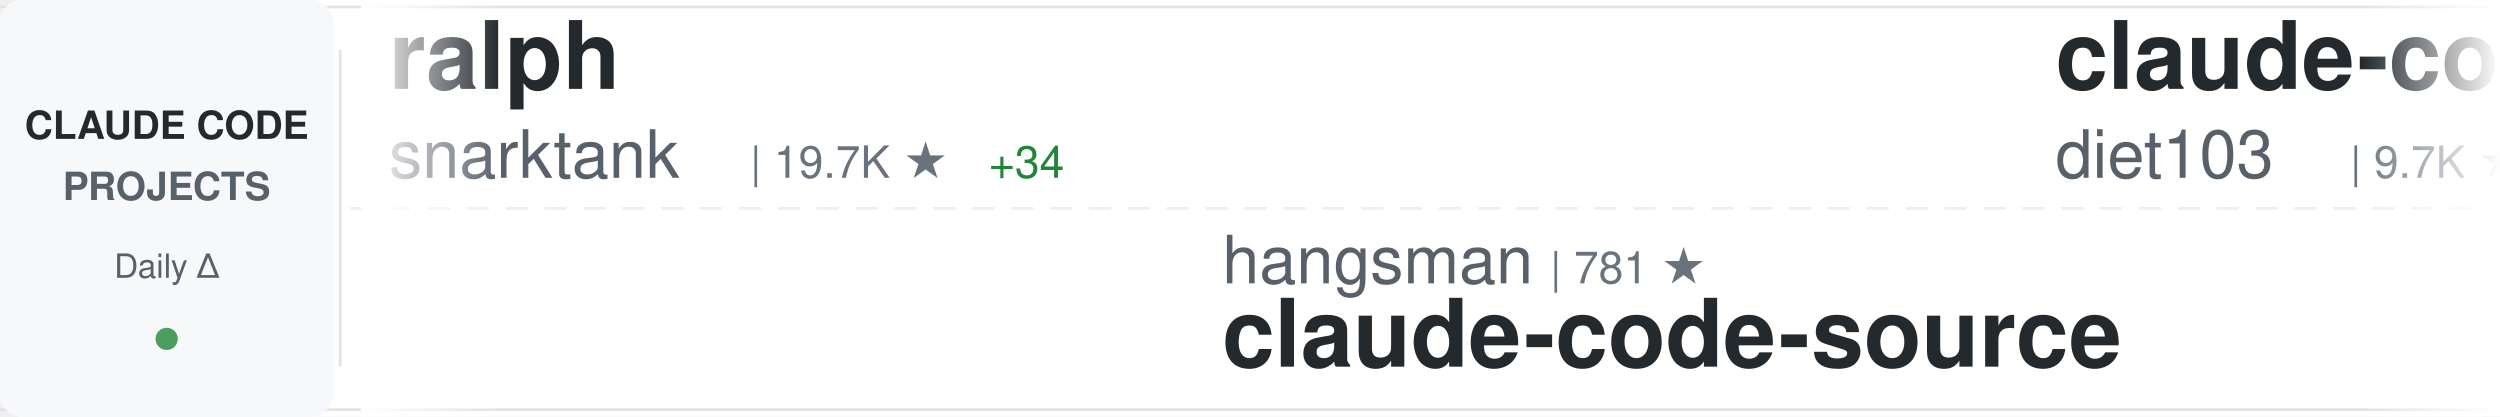
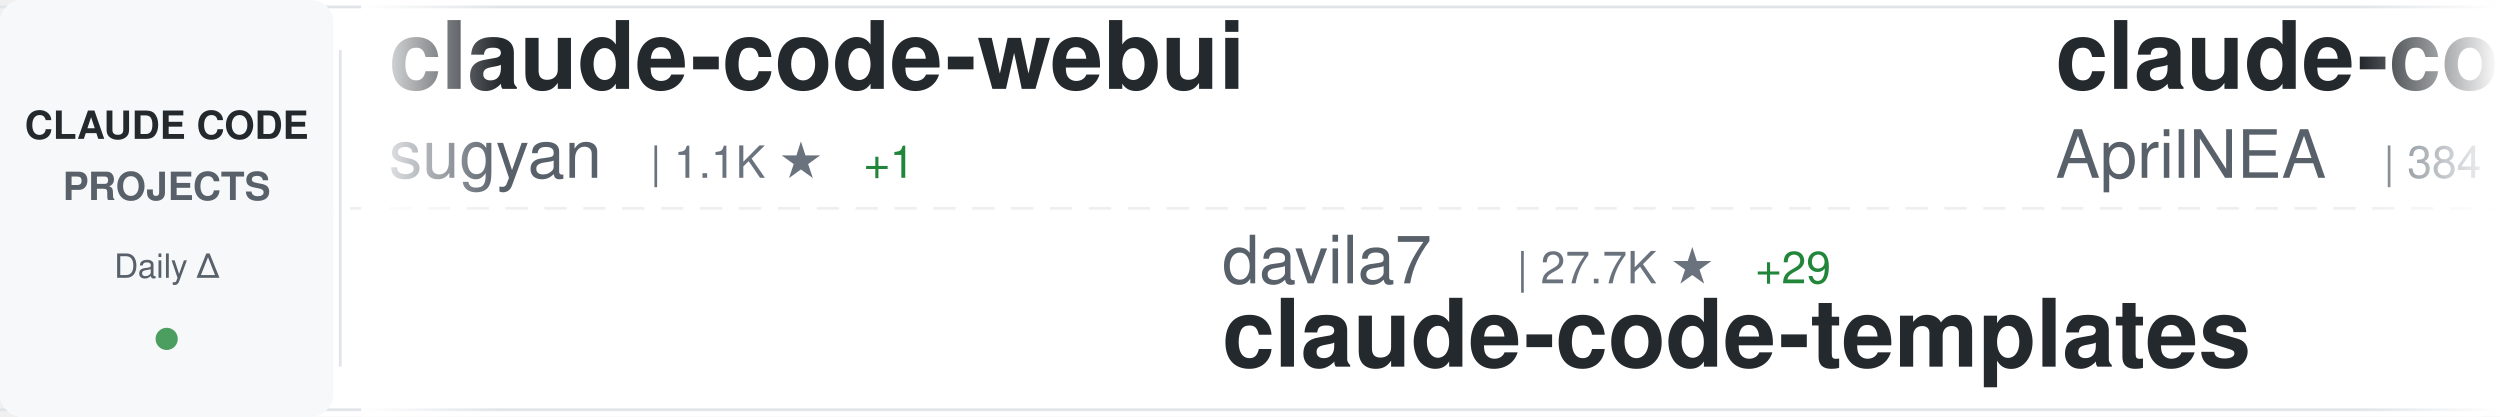
<svg xmlns="http://www.w3.org/2000/svg" width="900" height="150">
  <defs>
    <linearGradient id="awesomeLeftFade" x1="0%" y1="0%" x2="100%" y2="0%">
      <stop offset="0%" style="stop-color:#ffffff;stop-opacity:1" />
      <stop offset="100%" style="stop-color:#ffffff;stop-opacity:0" />
    </linearGradient>
    <linearGradient id="awesomeRightFade" x1="0%" y1="0%" x2="100%" y2="0%">
      <stop offset="0%" style="stop-color:#ffffff;stop-opacity:0" />
      <stop offset="100%" style="stop-color:#ffffff;stop-opacity:1" />
    </linearGradient>
  </defs>
  <rect width="900" height="150" fill="#ffffff" rx="8" />
  <rect x="0" y="2" width="900" height="1" fill="#e1e4e8" />
  <rect x="0" y="147" width="900" height="1" fill="#e1e4e8" />
  <line x1="0" y1="75" x2="900" y2="75" stroke="#e1e4e8" stroke-width="1" stroke-dasharray="8 6" opacity="0.6" />
  <rect x="0" y="0" width="120" height="150" fill="#f6f8fa" rx="8" />
  <text x="60" y="50" font-family="-apple-system, BlinkMacSystemFont, 'Segoe UI', Helvetica, Arial, sans-serif" font-size="14" font-weight="600" fill="#24292e" text-anchor="middle">CLAUDE CODE</text>
  <text x="60" y="72" font-family="-apple-system, BlinkMacSystemFont, 'Segoe UI', Helvetica, Arial, sans-serif" font-size="14" font-weight="600" fill="#586069" text-anchor="middle">PROJECTS</text>
  <text x="60" y="100" font-family="-apple-system, BlinkMacSystemFont, 'Segoe UI', Helvetica, Arial, sans-serif" font-size="12" font-weight="500" fill="#586069" text-anchor="middle">Daily Δ</text>
  <circle cx="60" cy="122" r="4" fill="#22863a" opacity="0.8" />
  <rect x="122" y="18" width="1" height="114" fill="#e1e4e8" />
  <clipPath id="awesomeTickerClip">
    <rect x="130" y="0" width="770" height="150" />
  </clipPath>
  <g clip-path="url(#awesomeTickerClip)">
    <g id="awesomeTickerItems">
      <animateTransform attributeName="transform" attributeType="XML" type="translate" from="0 0" to="-3000 0" dur="54s" repeatCount="indefinite" />
      <g transform="translate(0, 0)">
-         <text x="140" y="32" font-family="-apple-system, BlinkMacSystemFont, 'Segoe UI', Helvetica, Arial, sans-serif" font-size="34" font-weight="600" fill="#24292e">ralph</text>
-         <text x="140" y="64" font-family="-apple-system, BlinkMacSystemFont, 'Segoe UI', Helvetica, Arial, sans-serif" font-size="24" font-weight="400" fill="#586069">snarktank</text>
-         <text x="270" y="64" font-family="-apple-system, BlinkMacSystemFont, 'Segoe UI', Helvetica, Arial, sans-serif" font-size="16" font-weight="500" fill="#6a737d">| 19.7K ★</text>
-         <text x="356" y="64" font-family="-apple-system, BlinkMacSystemFont, 'Segoe UI', Helvetica, Arial, sans-serif" font-size="16" font-weight="500" fill="#22863a"> +34</text>
+         <text x="140" y="32" font-family="-apple-system, BlinkMacSystemFont, 'Segoe UI', Helvetica, Arial, sans-serif" font-size="34" font-weight="600" fill="#24292e">claude-code-webui</text>
+         <text x="140" y="64" font-family="-apple-system, BlinkMacSystemFont, 'Segoe UI', Helvetica, Arial, sans-serif" font-size="24" font-weight="400" fill="#586069">sugyan</text>
+         <text x="234" y="64" font-family="-apple-system, BlinkMacSystemFont, 'Segoe UI', Helvetica, Arial, sans-serif" font-size="16" font-weight="500" fill="#6a737d">| 1.1K ★</text>
+         <text x="311" y="64" font-family="-apple-system, BlinkMacSystemFont, 'Segoe UI', Helvetica, Arial, sans-serif" font-size="16" font-weight="500" fill="#22863a"> +1</text>
      </g>
      <g transform="translate(300, 0)">
-         <text x="140" y="102" font-family="-apple-system, BlinkMacSystemFont, 'Segoe UI', Helvetica, Arial, sans-serif" font-size="24" font-weight="400" fill="#586069">hangsman</text>
-         <text x="258" y="102" font-family="-apple-system, BlinkMacSystemFont, 'Segoe UI', Helvetica, Arial, sans-serif" font-size="16" font-weight="500" fill="#6a737d">| 781 ★</text>
-         <text x="140" y="132" font-family="-apple-system, BlinkMacSystemFont, 'Segoe UI', Helvetica, Arial, sans-serif" font-size="34" font-weight="600" fill="#24292e">claude-code-source</text>
+         <text x="140" y="102" font-family="-apple-system, BlinkMacSystemFont, 'Segoe UI', Helvetica, Arial, sans-serif" font-size="24" font-weight="400" fill="#586069">davila7</text>
+         <text x="246" y="102" font-family="-apple-system, BlinkMacSystemFont, 'Segoe UI', Helvetica, Arial, sans-serif" font-size="16" font-weight="500" fill="#6a737d">| 27.7K ★</text>
+         <text x="332" y="102" font-family="-apple-system, BlinkMacSystemFont, 'Segoe UI', Helvetica, Arial, sans-serif" font-size="16" font-weight="500" fill="#22863a"> +29</text>
+         <text x="140" y="132" font-family="-apple-system, BlinkMacSystemFont, 'Segoe UI', Helvetica, Arial, sans-serif" font-size="34" font-weight="600" fill="#24292e">claude-code-templates</text>
      </g>
      <g transform="translate(600, 0)">
-         <text x="140" y="32" font-family="-apple-system, BlinkMacSystemFont, 'Segoe UI', Helvetica, Arial, sans-serif" font-size="34" font-weight="600" fill="#24292e">claude-code-infrastructu...</text>
-         <text x="140" y="64" font-family="-apple-system, BlinkMacSystemFont, 'Segoe UI', Helvetica, Arial, sans-serif" font-size="24" font-weight="400" fill="#586069">diet103</text>
-         <text x="246" y="64" font-family="-apple-system, BlinkMacSystemFont, 'Segoe UI', Helvetica, Arial, sans-serif" font-size="16" font-weight="500" fill="#6a737d">| 9.7K ★</text>
-         <text x="323" y="64" font-family="-apple-system, BlinkMacSystemFont, 'Segoe UI', Helvetica, Arial, sans-serif" font-size="16" font-weight="500" fill="#22863a"> +10</text>
+         <text x="140" y="32" font-family="-apple-system, BlinkMacSystemFont, 'Segoe UI', Helvetica, Arial, sans-serif" font-size="34" font-weight="600" fill="#24292e">claude-code-source</text>
+         <text x="140" y="64" font-family="-apple-system, BlinkMacSystemFont, 'Segoe UI', Helvetica, Arial, sans-serif" font-size="24" font-weight="400" fill="#586069">AprilNEA</text>
+         <text x="258" y="64" font-family="-apple-system, BlinkMacSystemFont, 'Segoe UI', Helvetica, Arial, sans-serif" font-size="16" font-weight="500" fill="#6a737d">| 384 ★</text>
      </g>
      <g transform="translate(900, 0)">
-         <text x="140" y="102" font-family="-apple-system, BlinkMacSystemFont, 'Segoe UI', Helvetica, Arial, sans-serif" font-size="24" font-weight="400" fill="#586069">luyao618</text>
-         <text x="258" y="102" font-family="-apple-system, BlinkMacSystemFont, 'Segoe UI', Helvetica, Arial, sans-serif" font-size="16" font-weight="500" fill="#6a737d">| 1.5K ★</text>
-         <text x="335" y="102" font-family="-apple-system, BlinkMacSystemFont, 'Segoe UI', Helvetica, Arial, sans-serif" font-size="16" font-weight="500" fill="#22863a"> +2</text>
-         <text x="140" y="132" font-family="-apple-system, BlinkMacSystemFont, 'Segoe UI', Helvetica, Arial, sans-serif" font-size="34" font-weight="600" fill="#24292e">Claude-Code-Source-Study</text>
+         <text x="140" y="102" font-family="-apple-system, BlinkMacSystemFont, 'Segoe UI', Helvetica, Arial, sans-serif" font-size="24" font-weight="400" fill="#586069">kodu-ai</text>
+         <text x="246" y="102" font-family="-apple-system, BlinkMacSystemFont, 'Segoe UI', Helvetica, Arial, sans-serif" font-size="16" font-weight="500" fill="#6a737d">| 5.3K ★</text>
+         <text x="140" y="132" font-family="-apple-system, BlinkMacSystemFont, 'Segoe UI', Helvetica, Arial, sans-serif" font-size="34" font-weight="600" fill="#24292e">claude-coder</text>
      </g>
      <g transform="translate(1200, 0)">
-         <text x="140" y="32" font-family="-apple-system, BlinkMacSystemFont, 'Segoe UI', Helvetica, Arial, sans-serif" font-size="34" font-weight="600" fill="#24292e">claude-code-source-code-...</text>
-         <text x="140" y="64" font-family="-apple-system, BlinkMacSystemFont, 'Segoe UI', Helvetica, Arial, sans-serif" font-size="24" font-weight="400" fill="#586069">ghuntley</text>
-         <text x="258" y="64" font-family="-apple-system, BlinkMacSystemFont, 'Segoe UI', Helvetica, Arial, sans-serif" font-size="16" font-weight="500" fill="#6a737d">| 980 ★</text>
+         <text x="140" y="32" font-family="-apple-system, BlinkMacSystemFont, 'Segoe UI', Helvetica, Arial, sans-serif" font-size="34" font-weight="600" fill="#24292e">claude-code-source-build</text>
+         <text x="140" y="64" font-family="-apple-system, BlinkMacSystemFont, 'Segoe UI', Helvetica, Arial, sans-serif" font-size="24" font-weight="400" fill="#586069">andrew-kramer-inno</text>
+         <text x="378" y="64" font-family="-apple-system, BlinkMacSystemFont, 'Segoe UI', Helvetica, Arial, sans-serif" font-size="16" font-weight="500" fill="#6a737d">| 590 ★</text>
      </g>
      <g transform="translate(1500, 0)">
+         <text x="140" y="102" font-family="-apple-system, BlinkMacSystemFont, 'Segoe UI', Helvetica, Arial, sans-serif" font-size="24" font-weight="400" fill="#586069">ponponon</text>
+         <text x="258" y="102" font-family="-apple-system, BlinkMacSystemFont, 'Segoe UI', Helvetica, Arial, sans-serif" font-size="16" font-weight="500" fill="#6a737d">| 2.3K ★</text>
+         <text x="335" y="102" font-family="-apple-system, BlinkMacSystemFont, 'Segoe UI', Helvetica, Arial, sans-serif" font-size="16" font-weight="500" fill="#22863a"> +4</text>
+         <text x="140" y="132" font-family="-apple-system, BlinkMacSystemFont, 'Segoe UI', Helvetica, Arial, sans-serif" font-size="34" font-weight="600" fill="#24292e">claude_code_src</text>
+       </g>
+       <g transform="translate(1800, 0)">
+         <text x="140" y="32" font-family="-apple-system, BlinkMacSystemFont, 'Segoe UI', Helvetica, Arial, sans-serif" font-size="34" font-weight="600" fill="#24292e">claude-howto</text>
+         <text x="140" y="64" font-family="-apple-system, BlinkMacSystemFont, 'Segoe UI', Helvetica, Arial, sans-serif" font-size="24" font-weight="400" fill="#586069">luongnv89</text>
+         <text x="270" y="64" font-family="-apple-system, BlinkMacSystemFont, 'Segoe UI', Helvetica, Arial, sans-serif" font-size="16" font-weight="500" fill="#6a737d">| 34.5K ★</text>
+         <text x="356" y="64" font-family="-apple-system, BlinkMacSystemFont, 'Segoe UI', Helvetica, Arial, sans-serif" font-size="16" font-weight="500" fill="#22863a"> +100</text>
+       </g>
+       <g transform="translate(2100, 0)">
+         <text x="140" y="102" font-family="-apple-system, BlinkMacSystemFont, 'Segoe UI', Helvetica, Arial, sans-serif" font-size="24" font-weight="400" fill="#586069">ChinaSiro</text>
+         <text x="270" y="102" font-family="-apple-system, BlinkMacSystemFont, 'Segoe UI', Helvetica, Arial, sans-serif" font-size="16" font-weight="500" fill="#6a737d">| 9.3K ★</text>
+         <text x="347" y="102" font-family="-apple-system, BlinkMacSystemFont, 'Segoe UI', Helvetica, Arial, sans-serif" font-size="16" font-weight="500" fill="#22863a"> +10</text>
+         <text x="140" y="132" font-family="-apple-system, BlinkMacSystemFont, 'Segoe UI', Helvetica, Arial, sans-serif" font-size="34" font-weight="600" fill="#24292e">claude-code-sourcemap</text>
+       </g>
+       <g transform="translate(2400, 0)">
+         <text x="140" y="32" font-family="-apple-system, BlinkMacSystemFont, 'Segoe UI', Helvetica, Arial, sans-serif" font-size="34" font-weight="600" fill="#24292e">claude-code-engineering</text>
+         <text x="140" y="64" font-family="-apple-system, BlinkMacSystemFont, 'Segoe UI', Helvetica, Arial, sans-serif" font-size="24" font-weight="400" fill="#586069">huangjia2019</text>
+         <text x="306" y="64" font-family="-apple-system, BlinkMacSystemFont, 'Segoe UI', Helvetica, Arial, sans-serif" font-size="16" font-weight="500" fill="#6a737d">| 735 ★</text>
+         <text x="374" y="64" font-family="-apple-system, BlinkMacSystemFont, 'Segoe UI', Helvetica, Arial, sans-serif" font-size="16" font-weight="500" fill="#22863a"> +7</text>
+       </g>
+       <g transform="translate(2700, 0)">
        <text x="140" y="102" font-family="-apple-system, BlinkMacSystemFont, 'Segoe UI', Helvetica, Arial, sans-serif" font-size="24" font-weight="400" fill="#586069">zebbern</text>
        <text x="246" y="102" font-family="-apple-system, BlinkMacSystemFont, 'Segoe UI', Helvetica, Arial, sans-serif" font-size="16" font-weight="500" fill="#6a737d">| 4.2K ★</text>
-         <text x="323" y="102" font-family="-apple-system, BlinkMacSystemFont, 'Segoe UI', Helvetica, Arial, sans-serif" font-size="16" font-weight="500" fill="#22863a"> +12</text>
+         <text x="323" y="102" font-family="-apple-system, BlinkMacSystemFont, 'Segoe UI', Helvetica, Arial, sans-serif" font-size="16" font-weight="500" fill="#22863a"> +10</text>
        <text x="140" y="132" font-family="-apple-system, BlinkMacSystemFont, 'Segoe UI', Helvetica, Arial, sans-serif" font-size="34" font-weight="600" fill="#24292e">claude-code-guide</text>
      </g>
-       <g transform="translate(1800, 0)">
-         <text x="140" y="32" font-family="-apple-system, BlinkMacSystemFont, 'Segoe UI', Helvetica, Arial, sans-serif" font-size="34" font-weight="600" fill="#24292e">claude-code-settings</text>
-         <text x="140" y="64" font-family="-apple-system, BlinkMacSystemFont, 'Segoe UI', Helvetica, Arial, sans-serif" font-size="24" font-weight="400" fill="#586069">feiskyer</text>
-         <text x="258" y="64" font-family="-apple-system, BlinkMacSystemFont, 'Segoe UI', Helvetica, Arial, sans-serif" font-size="16" font-weight="500" fill="#6a737d">| 1.5K ★</text>
-         <text x="335" y="64" font-family="-apple-system, BlinkMacSystemFont, 'Segoe UI', Helvetica, Arial, sans-serif" font-size="16" font-weight="500" fill="#22863a"> +4</text>
-       </g>
-       <g transform="translate(2100, 0)">
-         <text x="140" y="102" font-family="-apple-system, BlinkMacSystemFont, 'Segoe UI', Helvetica, Arial, sans-serif" font-size="24" font-weight="400" fill="#586069">KPR111</text>
-         <text x="234" y="102" font-family="-apple-system, BlinkMacSystemFont, 'Segoe UI', Helvetica, Arial, sans-serif" font-size="16" font-weight="500" fill="#6a737d">| 18 ★</text>
-         <text x="140" y="132" font-family="-apple-system, BlinkMacSystemFont, 'Segoe UI', Helvetica, Arial, sans-serif" font-size="34" font-weight="600" fill="#24292e">Claude-Code</text>
-       </g>
-       <g transform="translate(2400, 0)">
-         <text x="140" y="32" font-family="-apple-system, BlinkMacSystemFont, 'Segoe UI', Helvetica, Arial, sans-serif" font-size="34" font-weight="600" fill="#24292e">claude-code-tips</text>
-         <text x="140" y="64" font-family="-apple-system, BlinkMacSystemFont, 'Segoe UI', Helvetica, Arial, sans-serif" font-size="24" font-weight="400" fill="#586069">ykdojo</text>
-         <text x="234" y="64" font-family="-apple-system, BlinkMacSystemFont, 'Segoe UI', Helvetica, Arial, sans-serif" font-size="16" font-weight="500" fill="#6a737d">| 8.5K ★</text>
-         <text x="311" y="64" font-family="-apple-system, BlinkMacSystemFont, 'Segoe UI', Helvetica, Arial, sans-serif" font-size="16" font-weight="500" fill="#22863a"> +15</text>
-       </g>
-       <g transform="translate(2700, 0)">
-         <text x="140" y="102" font-family="-apple-system, BlinkMacSystemFont, 'Segoe UI', Helvetica, Arial, sans-serif" font-size="24" font-weight="400" fill="#586069">pengchengneo</text>
-         <text x="306" y="102" font-family="-apple-system, BlinkMacSystemFont, 'Segoe UI', Helvetica, Arial, sans-serif" font-size="16" font-weight="500" fill="#6a737d">| 1.4K ★</text>
-         <text x="383" y="102" font-family="-apple-system, BlinkMacSystemFont, 'Segoe UI', Helvetica, Arial, sans-serif" font-size="16" font-weight="500" fill="#22863a"> +5</text>
-         <text x="140" y="132" font-family="-apple-system, BlinkMacSystemFont, 'Segoe UI', Helvetica, Arial, sans-serif" font-size="34" font-weight="600" fill="#24292e">Claude-Code</text>
-       </g>
      <g transform="translate(3000, 0)">
-         <text x="140" y="32" font-family="-apple-system, BlinkMacSystemFont, 'Segoe UI', Helvetica, Arial, sans-serif" font-size="34" font-weight="600" fill="#24292e">ralph</text>
-         <text x="140" y="64" font-family="-apple-system, BlinkMacSystemFont, 'Segoe UI', Helvetica, Arial, sans-serif" font-size="24" font-weight="400" fill="#586069">snarktank</text>
-         <text x="270" y="64" font-family="-apple-system, BlinkMacSystemFont, 'Segoe UI', Helvetica, Arial, sans-serif" font-size="16" font-weight="500" fill="#6a737d">| 19.7K ★</text>
-         <text x="356" y="64" font-family="-apple-system, BlinkMacSystemFont, 'Segoe UI', Helvetica, Arial, sans-serif" font-size="16" font-weight="500" fill="#22863a"> +34</text>
+         <text x="140" y="32" font-family="-apple-system, BlinkMacSystemFont, 'Segoe UI', Helvetica, Arial, sans-serif" font-size="34" font-weight="600" fill="#24292e">claude-code-webui</text>
+         <text x="140" y="64" font-family="-apple-system, BlinkMacSystemFont, 'Segoe UI', Helvetica, Arial, sans-serif" font-size="24" font-weight="400" fill="#586069">sugyan</text>
+         <text x="234" y="64" font-family="-apple-system, BlinkMacSystemFont, 'Segoe UI', Helvetica, Arial, sans-serif" font-size="16" font-weight="500" fill="#6a737d">| 1.1K ★</text>
+         <text x="311" y="64" font-family="-apple-system, BlinkMacSystemFont, 'Segoe UI', Helvetica, Arial, sans-serif" font-size="16" font-weight="500" fill="#22863a"> +1</text>
      </g>
      <g transform="translate(3300, 0)">
-         <text x="140" y="102" font-family="-apple-system, BlinkMacSystemFont, 'Segoe UI', Helvetica, Arial, sans-serif" font-size="24" font-weight="400" fill="#586069">hangsman</text>
-         <text x="258" y="102" font-family="-apple-system, BlinkMacSystemFont, 'Segoe UI', Helvetica, Arial, sans-serif" font-size="16" font-weight="500" fill="#6a737d">| 781 ★</text>
-         <text x="140" y="132" font-family="-apple-system, BlinkMacSystemFont, 'Segoe UI', Helvetica, Arial, sans-serif" font-size="34" font-weight="600" fill="#24292e">claude-code-source</text>
+         <text x="140" y="102" font-family="-apple-system, BlinkMacSystemFont, 'Segoe UI', Helvetica, Arial, sans-serif" font-size="24" font-weight="400" fill="#586069">davila7</text>
+         <text x="246" y="102" font-family="-apple-system, BlinkMacSystemFont, 'Segoe UI', Helvetica, Arial, sans-serif" font-size="16" font-weight="500" fill="#6a737d">| 27.7K ★</text>
+         <text x="332" y="102" font-family="-apple-system, BlinkMacSystemFont, 'Segoe UI', Helvetica, Arial, sans-serif" font-size="16" font-weight="500" fill="#22863a"> +29</text>
+         <text x="140" y="132" font-family="-apple-system, BlinkMacSystemFont, 'Segoe UI', Helvetica, Arial, sans-serif" font-size="34" font-weight="600" fill="#24292e">claude-code-templates</text>
      </g>
      <g transform="translate(3600, 0)">
-         <text x="140" y="32" font-family="-apple-system, BlinkMacSystemFont, 'Segoe UI', Helvetica, Arial, sans-serif" font-size="34" font-weight="600" fill="#24292e">claude-code-infrastructu...</text>
-         <text x="140" y="64" font-family="-apple-system, BlinkMacSystemFont, 'Segoe UI', Helvetica, Arial, sans-serif" font-size="24" font-weight="400" fill="#586069">diet103</text>
-         <text x="246" y="64" font-family="-apple-system, BlinkMacSystemFont, 'Segoe UI', Helvetica, Arial, sans-serif" font-size="16" font-weight="500" fill="#6a737d">| 9.7K ★</text>
-         <text x="323" y="64" font-family="-apple-system, BlinkMacSystemFont, 'Segoe UI', Helvetica, Arial, sans-serif" font-size="16" font-weight="500" fill="#22863a"> +10</text>
+         <text x="140" y="32" font-family="-apple-system, BlinkMacSystemFont, 'Segoe UI', Helvetica, Arial, sans-serif" font-size="34" font-weight="600" fill="#24292e">claude-code-source</text>
+         <text x="140" y="64" font-family="-apple-system, BlinkMacSystemFont, 'Segoe UI', Helvetica, Arial, sans-serif" font-size="24" font-weight="400" fill="#586069">AprilNEA</text>
+         <text x="258" y="64" font-family="-apple-system, BlinkMacSystemFont, 'Segoe UI', Helvetica, Arial, sans-serif" font-size="16" font-weight="500" fill="#6a737d">| 384 ★</text>
      </g>
      <g transform="translate(3900, 0)">
-         <text x="140" y="102" font-family="-apple-system, BlinkMacSystemFont, 'Segoe UI', Helvetica, Arial, sans-serif" font-size="24" font-weight="400" fill="#586069">luyao618</text>
-         <text x="258" y="102" font-family="-apple-system, BlinkMacSystemFont, 'Segoe UI', Helvetica, Arial, sans-serif" font-size="16" font-weight="500" fill="#6a737d">| 1.5K ★</text>
-         <text x="335" y="102" font-family="-apple-system, BlinkMacSystemFont, 'Segoe UI', Helvetica, Arial, sans-serif" font-size="16" font-weight="500" fill="#22863a"> +2</text>
-         <text x="140" y="132" font-family="-apple-system, BlinkMacSystemFont, 'Segoe UI', Helvetica, Arial, sans-serif" font-size="34" font-weight="600" fill="#24292e">Claude-Code-Source-Study</text>
+         <text x="140" y="102" font-family="-apple-system, BlinkMacSystemFont, 'Segoe UI', Helvetica, Arial, sans-serif" font-size="24" font-weight="400" fill="#586069">kodu-ai</text>
+         <text x="246" y="102" font-family="-apple-system, BlinkMacSystemFont, 'Segoe UI', Helvetica, Arial, sans-serif" font-size="16" font-weight="500" fill="#6a737d">| 5.3K ★</text>
+         <text x="140" y="132" font-family="-apple-system, BlinkMacSystemFont, 'Segoe UI', Helvetica, Arial, sans-serif" font-size="34" font-weight="600" fill="#24292e">claude-coder</text>
      </g>
    </g>
  </g>
  <rect x="130" y="0" width="50" height="150" fill="url(#awesomeLeftFade)" />
  <rect x="850" y="0" width="50" height="150" fill="url(#awesomeRightFade)" />
</svg>
